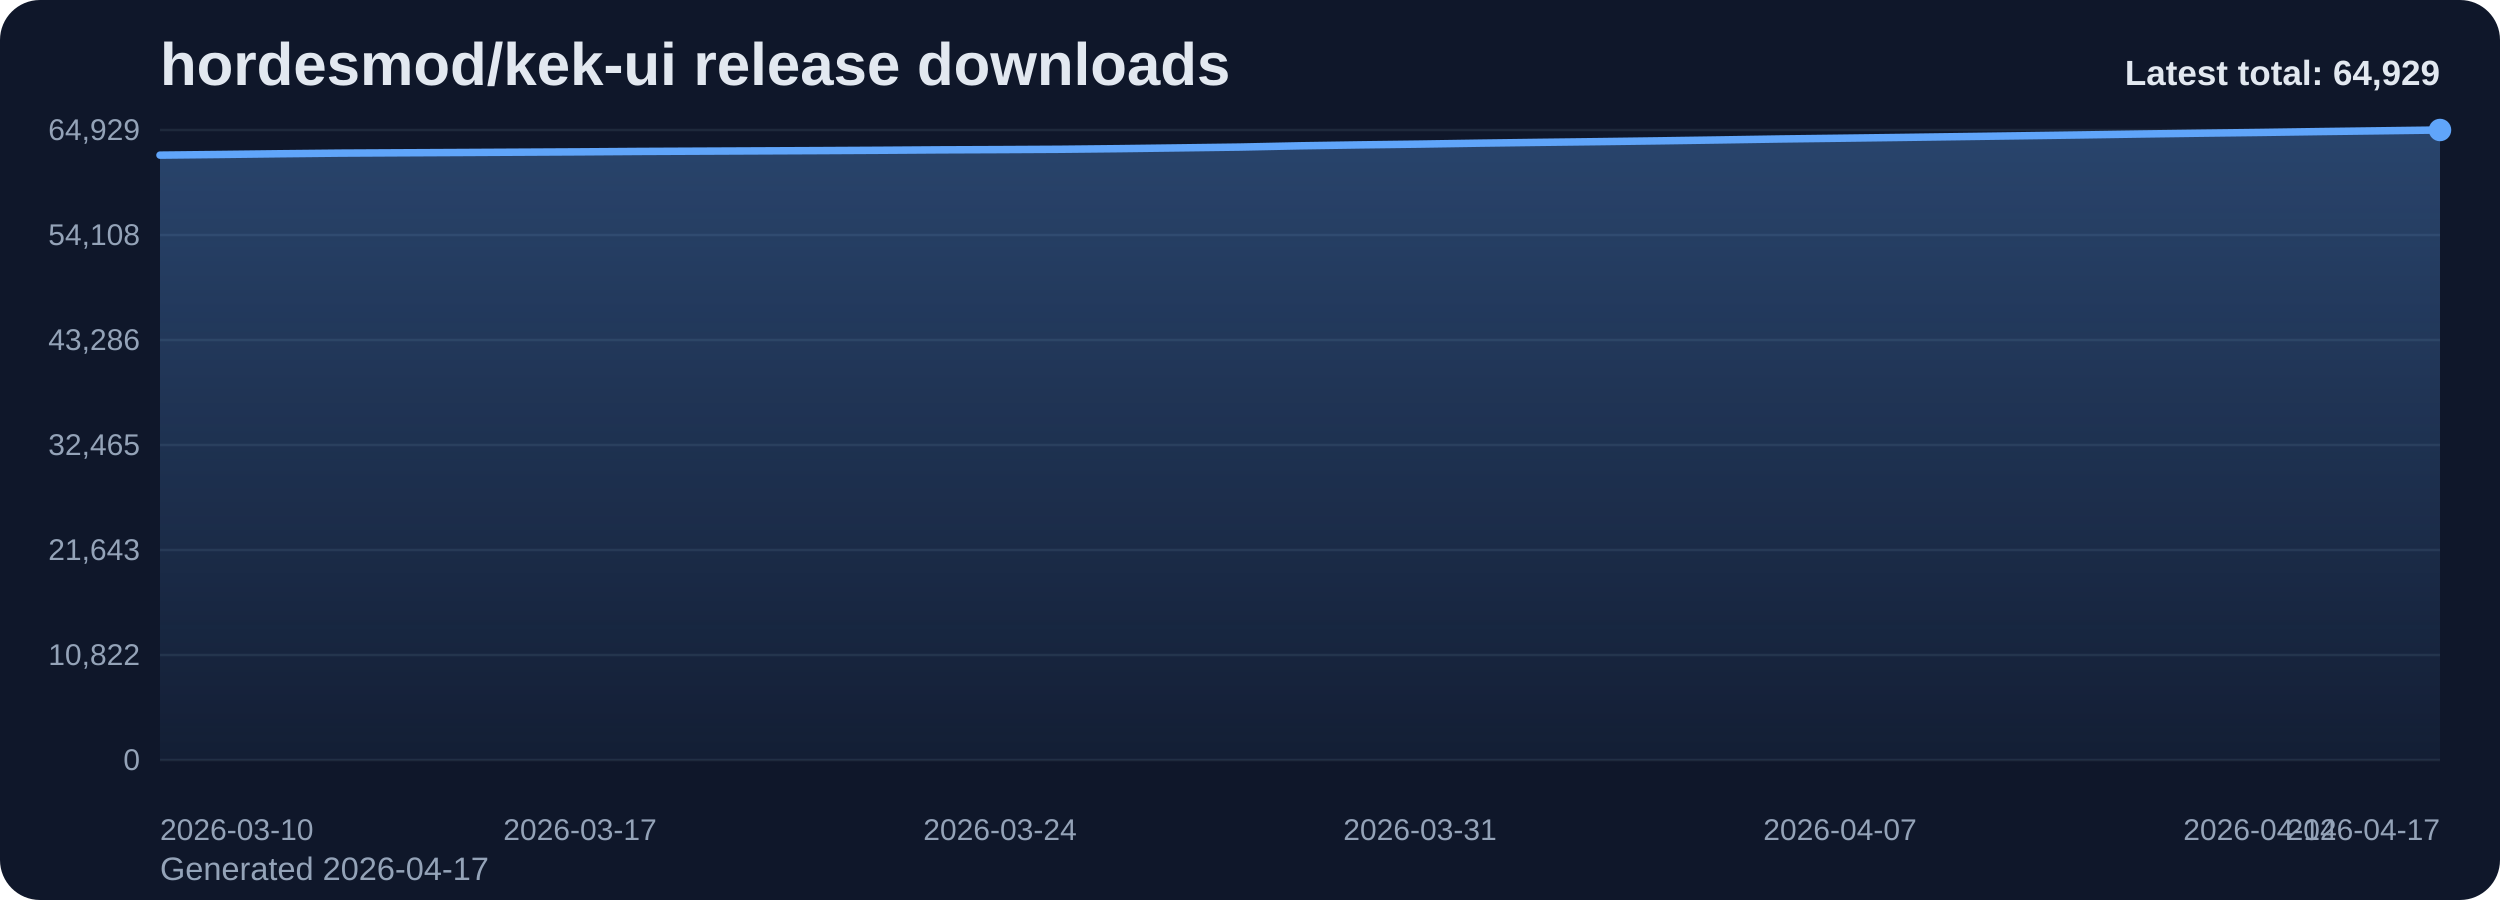
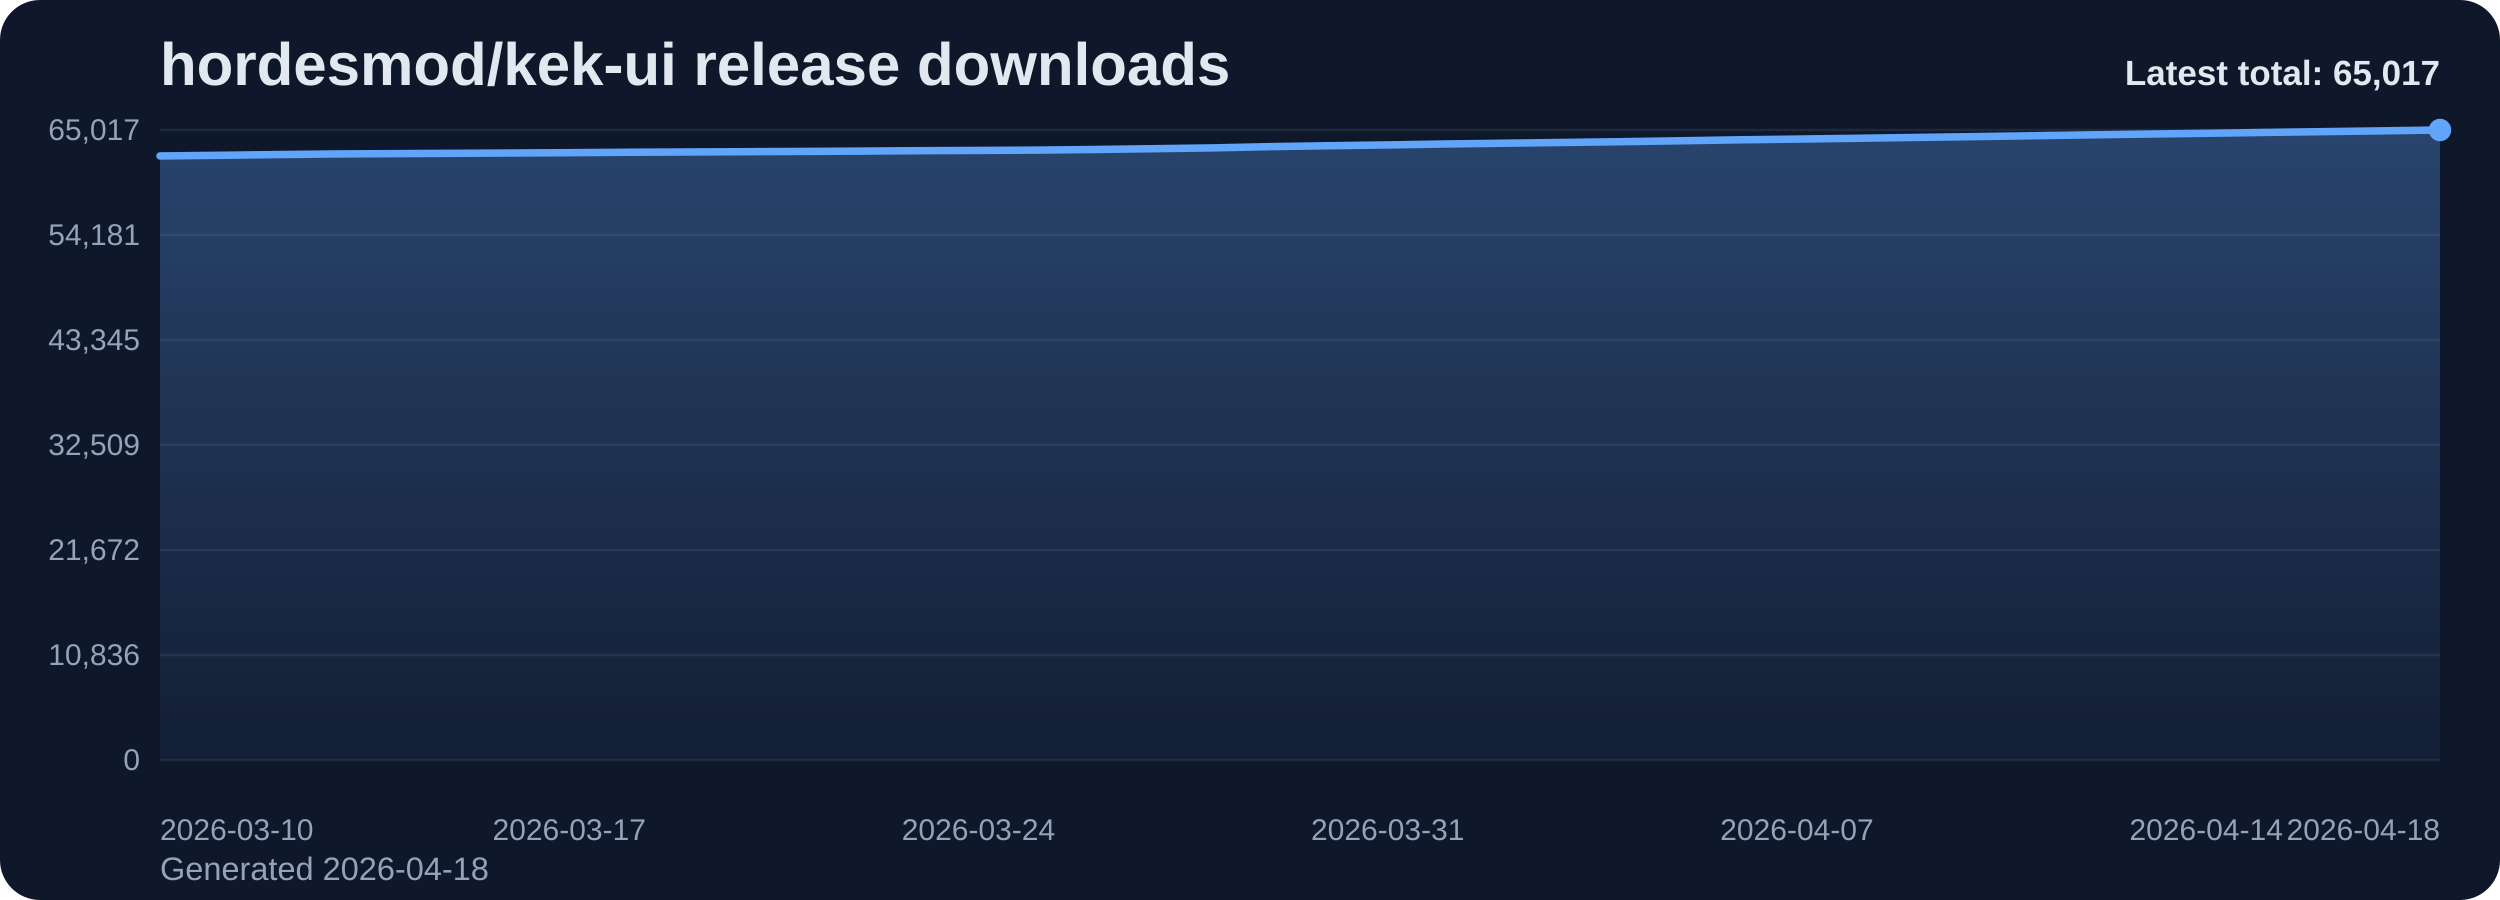
<svg xmlns="http://www.w3.org/2000/svg" viewBox="0 0 1000 360" role="img" aria-label="hordesmod/kek-ui release downloads chart">
  <defs>
    <linearGradient id="fill-total-trend-slate" x1="0" y1="0" x2="0" y2="1">
      <stop offset="0%" stop-color="#60a5fa" stop-opacity="0.32" />
      <stop offset="100%" stop-color="#60a5fa" stop-opacity="0.05" />
    </linearGradient>
    <style>
      .bg { fill: #0f172a; }
      .title { font: 700 24px Arial, sans-serif; fill: #e2e8f0; }
      .sub { font: 400 13px Arial, sans-serif; fill: #94a3b8; }
      .grid { stroke: #1e293b; stroke-width: 1; }
      .axis { font: 400 12px Arial, sans-serif; fill: #94a3b8; }
      .line { fill: none; stroke: #60a5fa; stroke-width: 3; stroke-linecap: round; stroke-linejoin: round; }
      .dot { fill: #60a5fa; }
      .value { font: 600 11px Arial, sans-serif; fill: #cbd5e1; }
      .latest { font: 700 14px Arial, sans-serif; fill: #e2e8f0; }
    </style>
  </defs>
  <rect class="bg" x="0" y="0" width="1000" height="360" rx="16" />
  <text class="title" x="64" y="34">hordesmod/kek-ui release downloads</text>
-   <text class="sub" x="64" y="352">Generated 2026-04-17</text>
+   <text class="sub" x="64" y="352">Generated 2026-04-18</text>
  <line x1="64" y1="52.00" x2="976" y2="52.00" class="grid" />
-   <text x="56" y="56.00" text-anchor="end" class="axis">64,929</text>
+   <text x="56" y="56.00" text-anchor="end" class="axis">65,017</text>
  <line x1="64" y1="94.00" x2="976" y2="94.00" class="grid" />
-   <text x="56" y="98.00" text-anchor="end" class="axis">54,108</text>
+   <text x="56" y="98.00" text-anchor="end" class="axis">54,181</text>
  <line x1="64" y1="136.00" x2="976" y2="136.00" class="grid" />
-   <text x="56" y="140.00" text-anchor="end" class="axis">43,286</text>
+   <text x="56" y="140.00" text-anchor="end" class="axis">43,345</text>
  <line x1="64" y1="178.00" x2="976" y2="178.00" class="grid" />
-   <text x="56" y="182.00" text-anchor="end" class="axis">32,465</text>
+   <text x="56" y="182.00" text-anchor="end" class="axis">32,509</text>
  <line x1="64" y1="220.00" x2="976" y2="220.00" class="grid" />
-   <text x="56" y="224.00" text-anchor="end" class="axis">21,643</text>
+   <text x="56" y="224.00" text-anchor="end" class="axis">21,672</text>
  <line x1="64" y1="262.00" x2="976" y2="262.00" class="grid" />
-   <text x="56" y="266.00" text-anchor="end" class="axis">10,822</text>
+   <text x="56" y="266.00" text-anchor="end" class="axis">10,836</text>
  <line x1="64" y1="304.00" x2="976" y2="304.00" class="grid" />
  <text x="56" y="308.00" text-anchor="end" class="axis">0</text>
-   <path d="M 64.00 304 L 64.00 62.06 L 88.00 61.79 L 112.00 61.50 L 136.00 61.25 L 160.00 61.12 L 184.00 61.00 L 208.00 60.87 L 232.00 60.74 L 256.00 60.57 L 280.00 60.46 L 304.00 60.35 L 328.00 60.24 L 352.00 60.11 L 376.00 59.94 L 400.00 59.84 L 424.00 59.71 L 448.00 59.46 L 472.00 59.15 L 496.00 58.83 L 520.00 58.32 L 544.00 57.95 L 568.00 57.64 L 592.00 57.26 L 616.00 56.94 L 640.00 56.65 L 664.00 56.33 L 688.00 55.97 L 712.00 55.59 L 736.00 55.29 L 760.00 54.98 L 784.00 54.65 L 808.00 54.32 L 832.00 53.98 L 856.00 53.61 L 880.00 53.28 L 904.00 52.98 L 928.00 52.63 L 952.00 52.32 L 976.00 52.00 L 976.00 304 Z" fill="url(#fill-total-trend-slate)" />
-   <polyline class="line" points="64.00,62.06 88.00,61.79 112.00,61.50 136.00,61.25 160.00,61.12 184.00,61.00 208.00,60.87 232.00,60.74 256.00,60.57 280.00,60.46 304.00,60.35 328.00,60.24 352.00,60.11 376.00,59.94 400.00,59.84 424.00,59.71 448.00,59.46 472.00,59.15 496.00,58.83 520.00,58.32 544.00,57.95 568.00,57.64 592.00,57.26 616.00,56.94 640.00,56.65 664.00,56.33 688.00,55.97 712.00,55.59 736.00,55.29 760.00,54.98 784.00,54.65 808.00,54.32 832.00,53.98 856.00,53.61 880.00,53.28 904.00,52.98 928.00,52.63 952.00,52.32 976.00,52.00" />
+   <path d="M 64.00 304 L 64.00 62.38 L 87.38 62.12 L 110.77 61.83 L 134.15 61.58 L 157.54 61.45 L 180.92 61.33 L 204.31 61.20 L 227.69 61.07 L 251.08 60.90 L 274.46 60.79 L 297.85 60.68 L 321.23 60.57 L 344.62 60.44 L 368.00 60.27 L 391.38 60.17 L 414.77 60.04 L 438.15 59.79 L 461.54 59.48 L 484.92 59.16 L 508.31 58.65 L 531.69 58.29 L 555.08 57.97 L 578.46 57.59 L 601.85 57.28 L 625.23 56.98 L 648.62 56.67 L 672.00 56.31 L 695.38 55.93 L 718.77 55.63 L 742.15 55.32 L 765.54 54.98 L 788.92 54.66 L 812.31 54.31 L 835.69 53.95 L 859.08 53.62 L 882.46 53.32 L 905.85 52.97 L 929.23 52.66 L 952.62 52.34 L 976.00 52.00 L 976.00 304 Z" fill="url(#fill-total-trend-slate)" />
+   <polyline class="line" points="64.00,62.38 87.38,62.12 110.77,61.83 134.15,61.58 157.54,61.45 180.92,61.33 204.31,61.20 227.69,61.07 251.08,60.90 274.46,60.79 297.85,60.68 321.23,60.57 344.62,60.44 368.00,60.27 391.38,60.17 414.77,60.04 438.15,59.79 461.54,59.48 484.92,59.16 508.31,58.65 531.69,58.29 555.08,57.97 578.46,57.59 601.85,57.28 625.23,56.98 648.62,56.67 672.00,56.31 695.38,55.93 718.77,55.63 742.15,55.32 765.54,54.98 788.92,54.66 812.31,54.31 835.69,53.95 859.08,53.62 882.46,53.32 905.85,52.97 929.23,52.66 952.62,52.34 976.00,52.00" />
  <circle class="dot" cx="976.00" cy="52.00" r="4.5" />
  <text class="axis" x="64.00" y="336" text-anchor="start">2026-03-10</text>
-   <text class="axis" x="232.00" y="336" text-anchor="middle">2026-03-17</text>
-   <text class="axis" x="400.00" y="336" text-anchor="middle">2026-03-24</text>
-   <text class="axis" x="568.00" y="336" text-anchor="middle">2026-03-31</text>
-   <text class="axis" x="736.00" y="336" text-anchor="middle">2026-04-07</text>
-   <text class="axis" x="904.00" y="336" text-anchor="middle">2026-04-14</text>
-   <text class="axis" x="976.00" y="336" text-anchor="end">2026-04-17</text>
-   <text class="latest" x="976" y="34" text-anchor="end">Latest total: 64,929</text>
+   <text class="axis" x="227.69" y="336" text-anchor="middle">2026-03-17</text>
+   <text class="axis" x="391.38" y="336" text-anchor="middle">2026-03-24</text>
+   <text class="axis" x="555.08" y="336" text-anchor="middle">2026-03-31</text>
+   <text class="axis" x="718.77" y="336" text-anchor="middle">2026-04-07</text>
+   <text class="axis" x="882.46" y="336" text-anchor="middle">2026-04-14</text>
+   <text class="axis" x="976.00" y="336" text-anchor="end">2026-04-18</text>
+   <text class="latest" x="976" y="34" text-anchor="end">Latest total: 65,017</text>
</svg>
